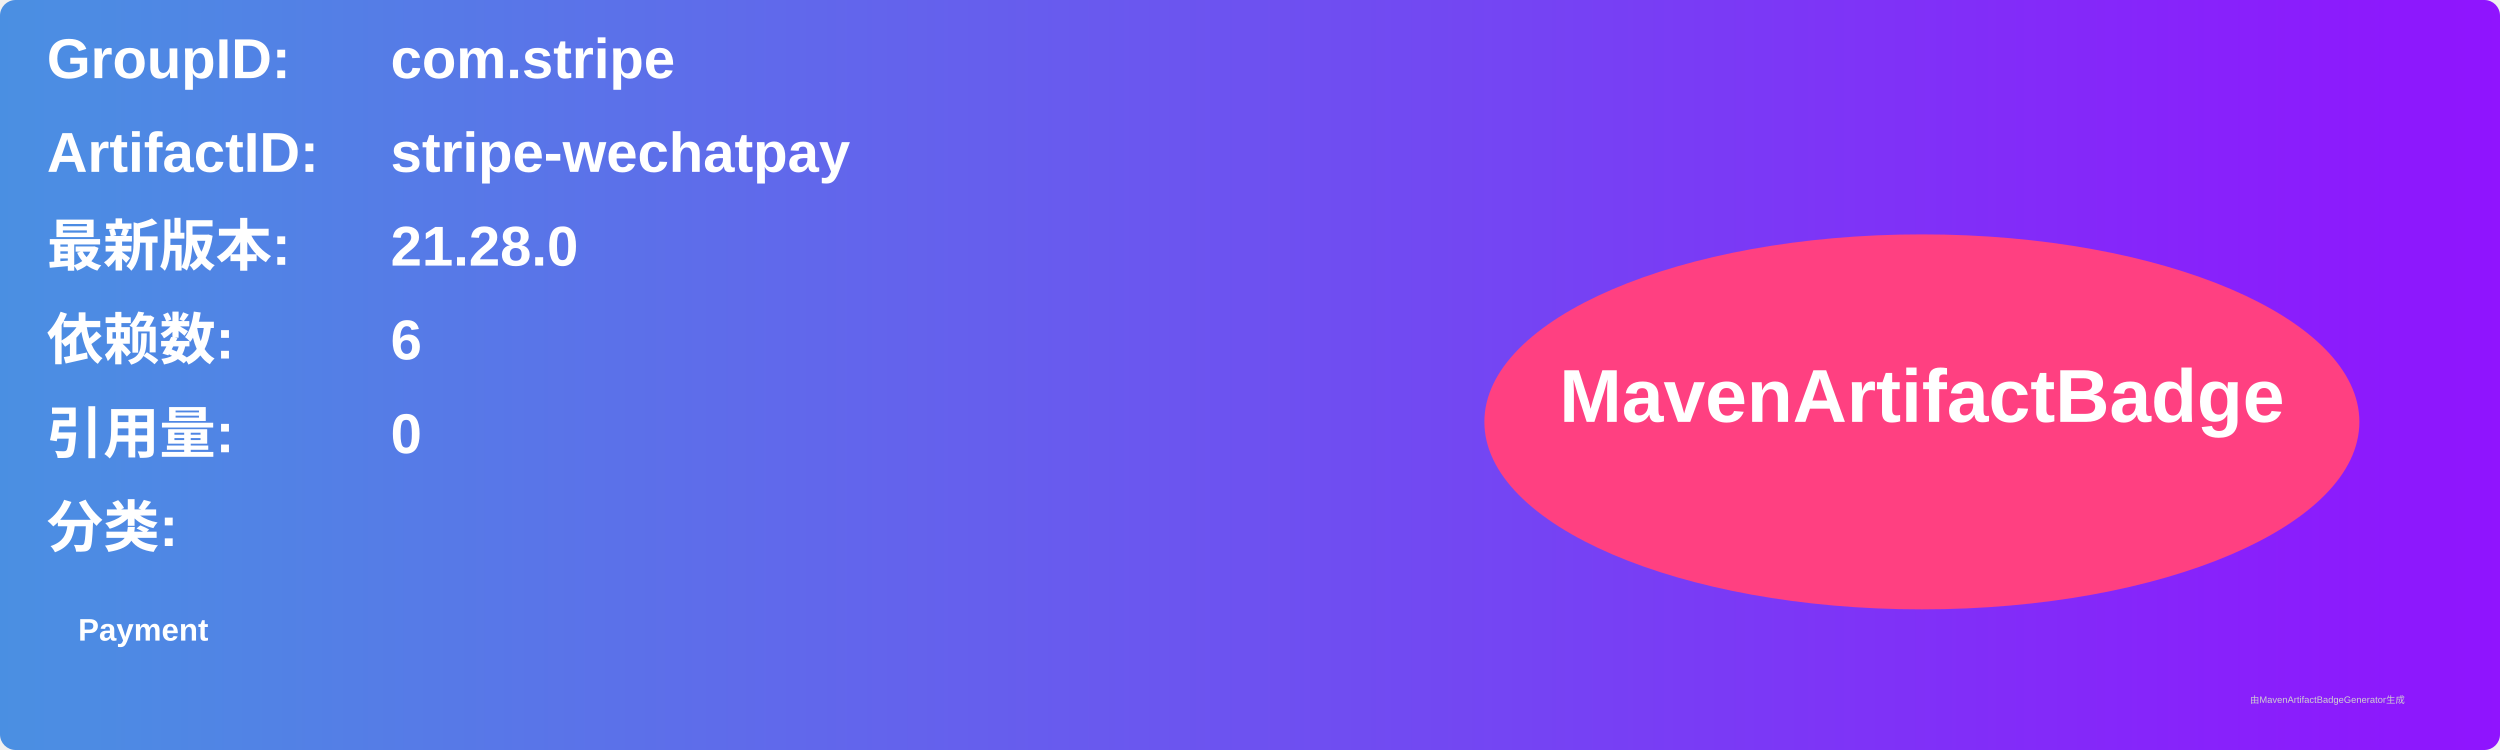
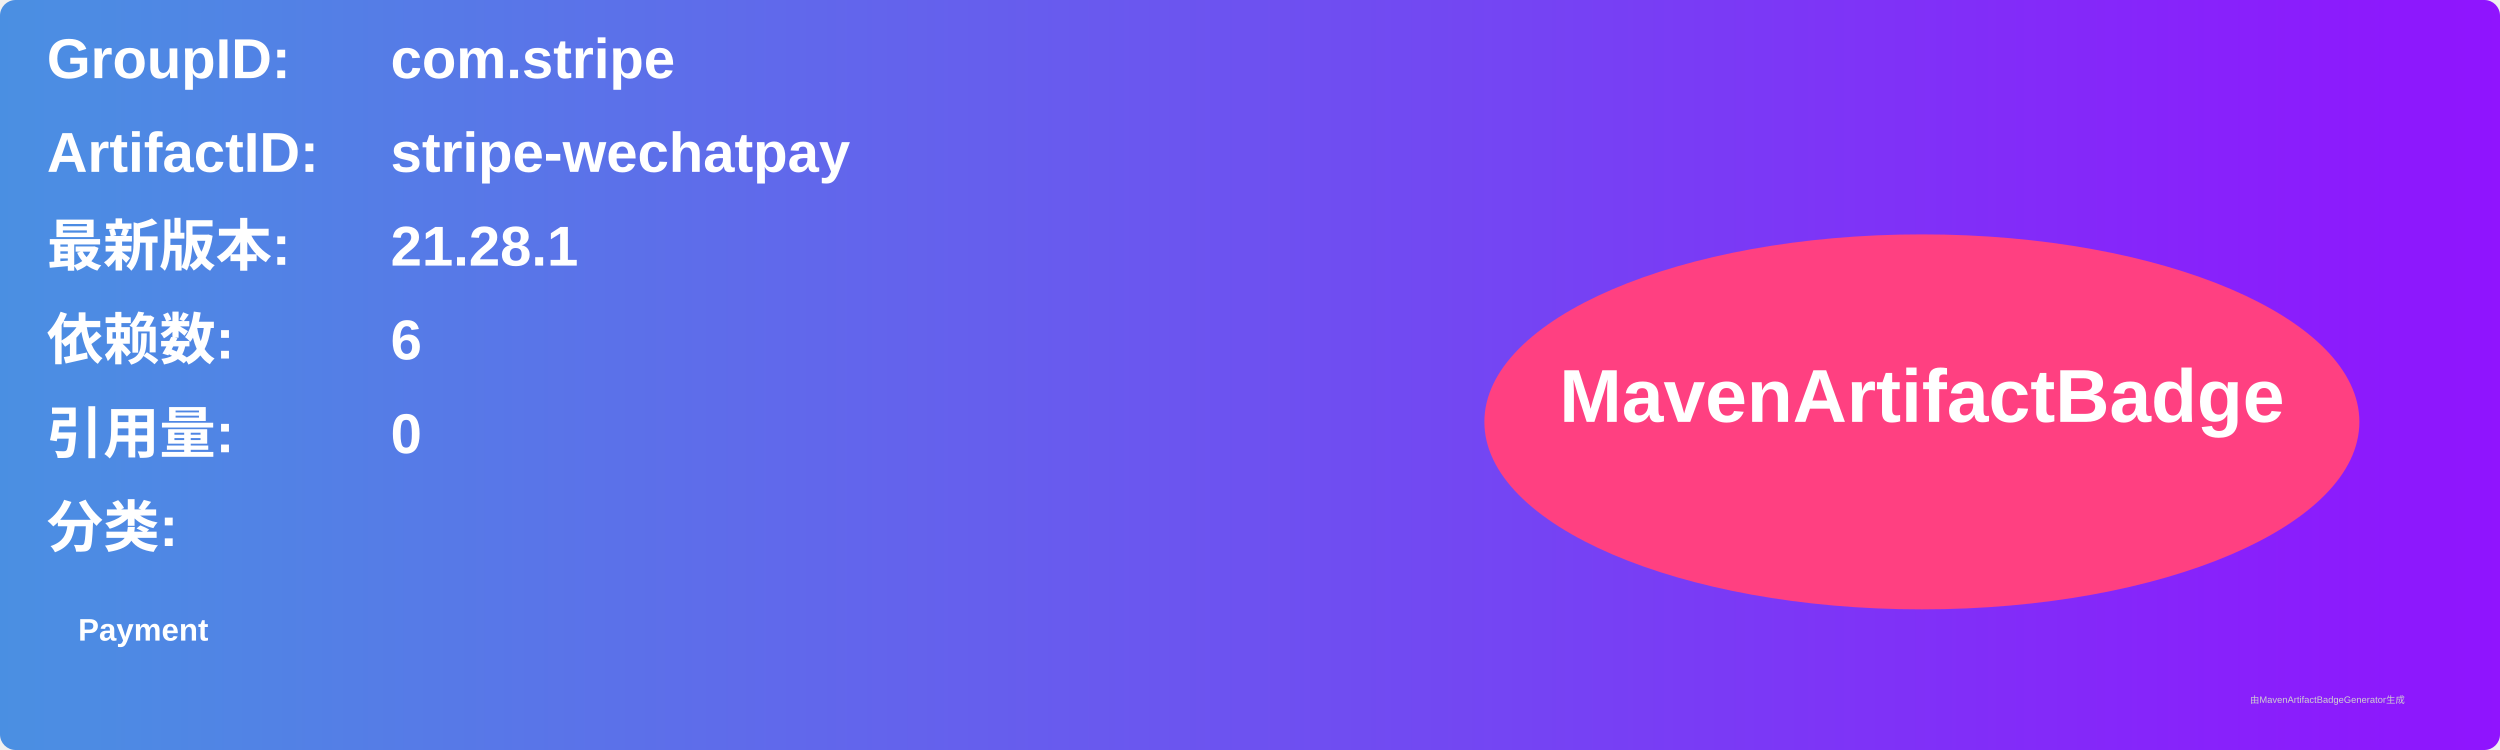
<svg xmlns="http://www.w3.org/2000/svg" width="800" height="240" viewBox="0 0 800 240">
  <linearGradient id="grad" x1="0%" y1="0%" x2="100%" y2="0%">
    <stop offset="0%" stop-color="#4a90e2" />
    <stop offset="100%" stop-color="#9013fe" />
  </linearGradient>
  <rect width="100%" height="100%" rx="5" ry="5" fill="url(#grad)" />
  <g transform="translate(15, 15)">
    <text x="0" y="10" font-family="Arial" font-size="18" fill="white" font-weight="bold" width="260">GroupID:</text>
    <text x="110" y="10" font-family="Arial" font-size="18" fill="white" font-weight="bold" width="460">com.stripe</text>
    <text x="0" y="40" font-family="Arial" font-size="18" fill="white" font-weight="bold" width="260">ArtifactID:</text>
    <text x="110" y="40" font-family="Arial" font-size="18" fill="white" font-weight="bold" width="460">stripe-wechatpay</text>
    <text x="0" y="70" font-family="Arial" font-size="18" fill="white" font-weight="bold">最新版本:</text>
    <text x="110" y="70" font-family="Arial" font-size="18" fill="white" font-weight="bold">
-       <tspan font-weight="bold">21.28.0</tspan>
+       <tspan font-weight="bold">21.28.1</tspan>
    </text>
    <text x="0" y="100" font-family="Arial" font-size="18" fill="white" font-weight="bold">依赖数: </text>
    <text x="110" y="100" font-family="Arial" font-size="18" fill="white">
      <tspan font-weight="bold">6</tspan>
    </text>
    <text x="0" y="130" font-family="Arial" font-size="18" fill="white" font-weight="bold">引用量: </text>
    <text x="110" y="130" font-family="Arial" font-size="18" fill="white">
      <tspan font-weight="bold">0</tspan>
    </text>
    <text x="0" y="160" font-family="Arial" font-size="18" fill="white" font-weight="bold">分类:</text>
    <text x="10" y="190" font-family="Arial" font-size="10" fill="white">
      <tspan font-weight="bold">Payment</tspan>
    </text>
    <ellipse cx="600" cy="120" rx="140" ry="60" fill="#ff4081" />
    <text x="600" y="120" text-anchor="middle" font-family="Arial" font-size="24" fill="white" font-weight="bold">MavenArtifactBadge</text>
  </g>
  <text x="720" y="225" font-family="Arial" font-size="3" fill="#d0d0d0">由MavenArtifactBadgeGenerator生成</text>
</svg>
